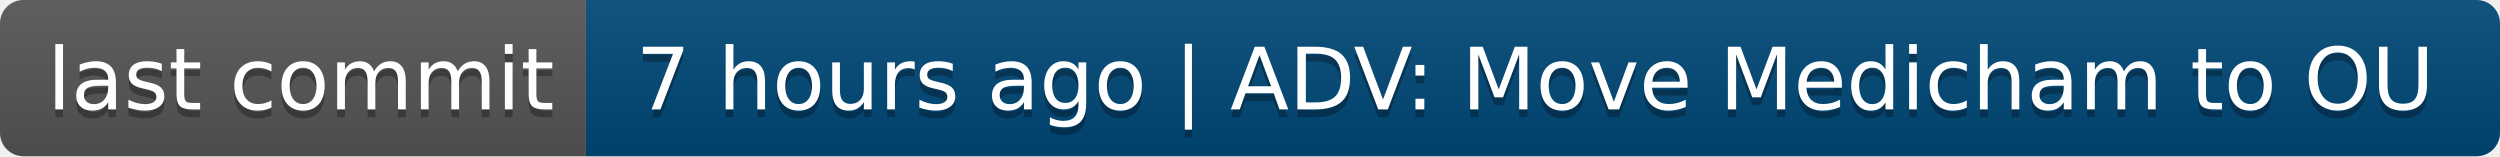
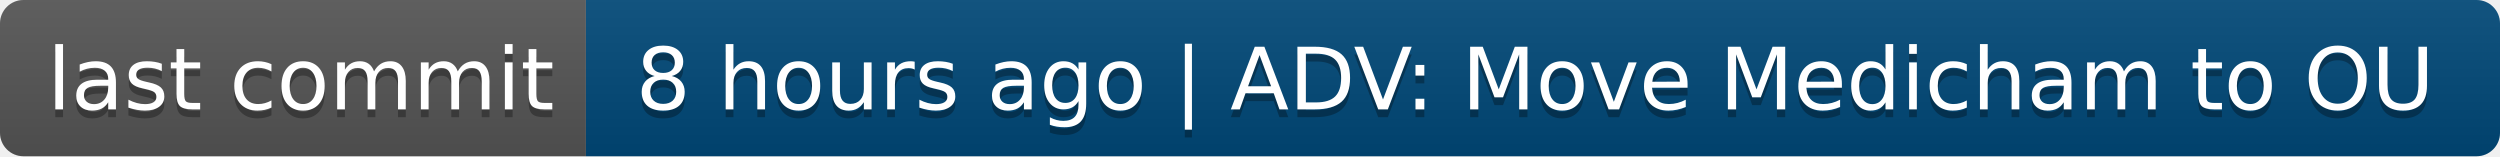
- <svg xmlns="http://www.w3.org/2000/svg" width="320" height="20" role="img" aria-label="last commit: 7 hours ago | ADV: Move Medicham to OU">
+ <svg xmlns="http://www.w3.org/2000/svg" width="320" height="20" role="img" aria-label="last commit: 8 hours ago | ADV: Move Medicham to OU">
  <linearGradient id="s" x2="0" y2="100%">
    <stop offset="0" stop-color="#bbb" stop-opacity=".1" />
    <stop offset="1" stop-opacity=".1" />
  </linearGradient>
  <clipPath id="r">
    <rect width="320" height="20" rx="3" fill="#fff" />
  </clipPath>
  <g clip-path="url(#r)">
    <rect width="75" height="20" fill="#555" />
    <rect x="75" width="245" height="20" fill="#004878" />
    <rect width="320" height="20" fill="url(#s)" />
  </g>
  <g fill="#fff" text-anchor="middle" font-family="Verdana,Geneva,DejaVu Sans,sans-serif" text-rendering="geometricPrecision" font-size="110">
    <text aria-hidden="true" x="385" y="150" fill="#010101" fill-opacity=".3" transform="scale(.1)" textLength="650">last commit</text>
    <text x="385" y="140" transform="scale(.1)" fill="#fff" textLength="650">last commit</text>
-     <text aria-hidden="true" x="1965" y="150" fill="#010101" fill-opacity=".3" transform="scale(.1)" textLength="2350">7 hours ago | ADV: Move Medicham to OU</text>
-     <text x="1965" y="140" transform="scale(.1)" fill="#fff" textLength="2350">7 hours ago | ADV: Move Medicham to OU</text>
+     <text aria-hidden="true" x="1965" y="150" fill="#010101" fill-opacity=".3" transform="scale(.1)" textLength="2350">8 hours ago | ADV: Move Medicham to OU</text>
+     <text x="1965" y="140" transform="scale(.1)" fill="#fff" textLength="2350">8 hours ago | ADV: Move Medicham to OU</text>
  </g>
</svg>
